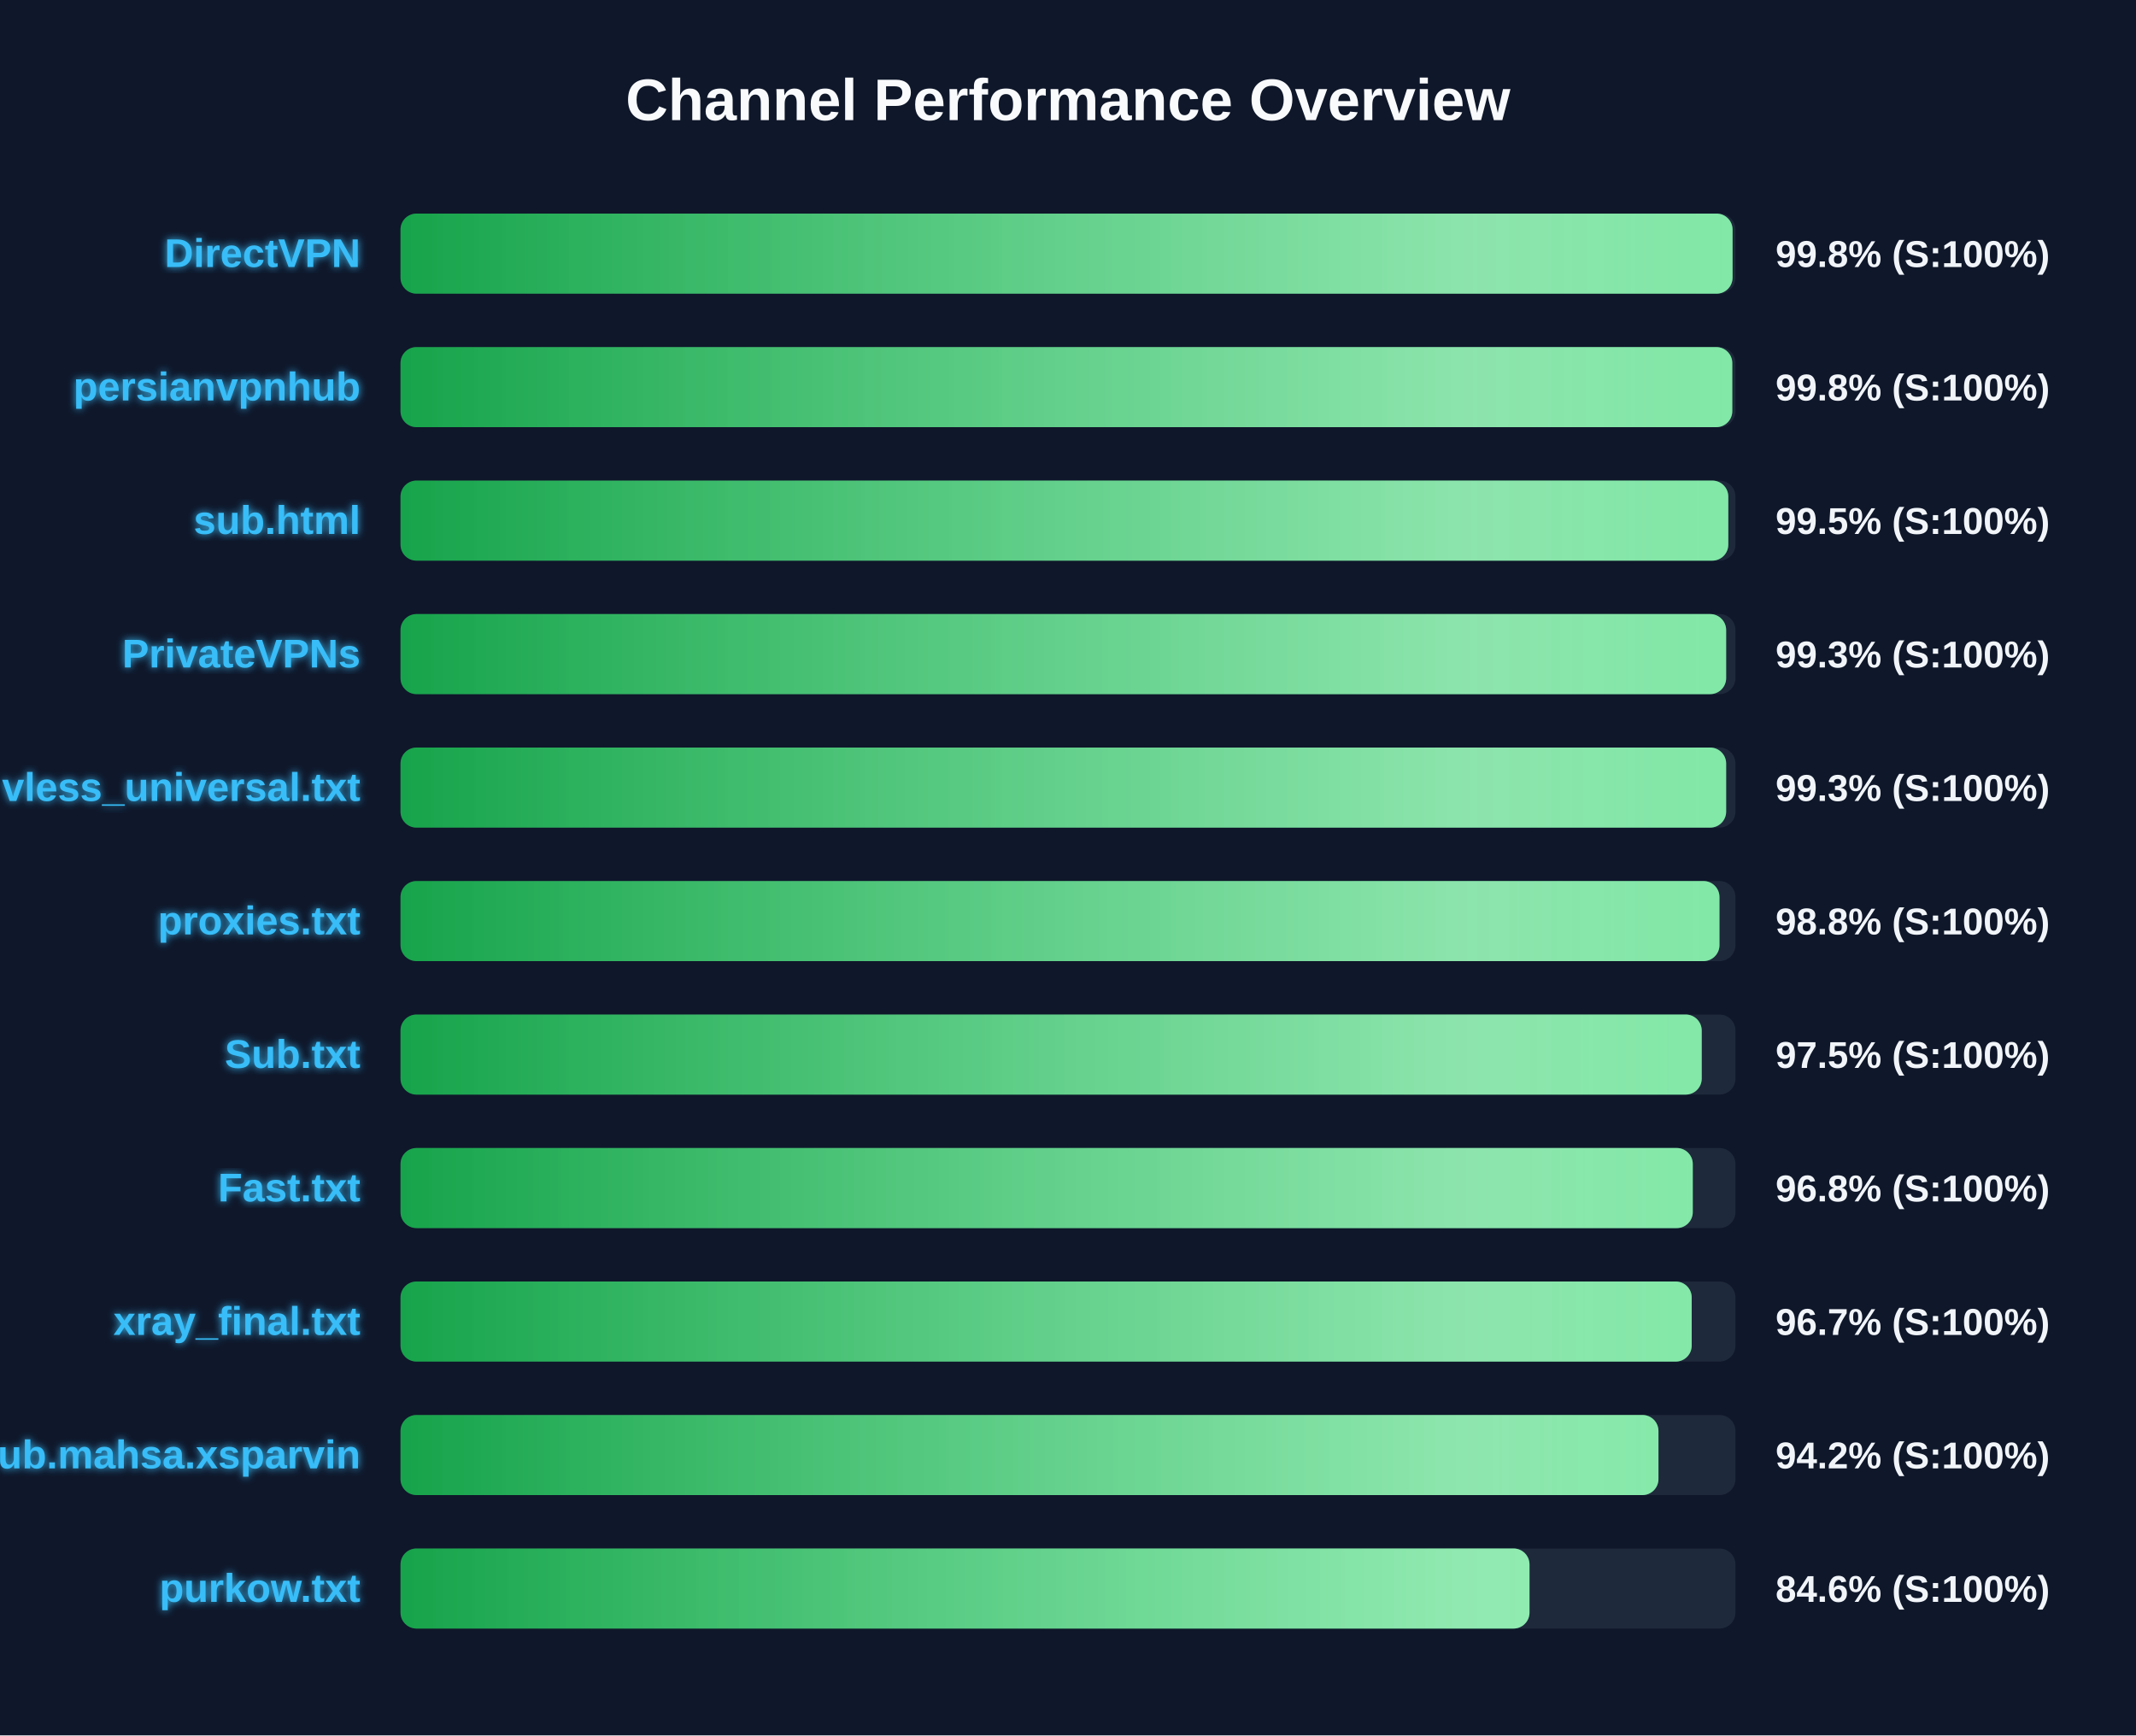
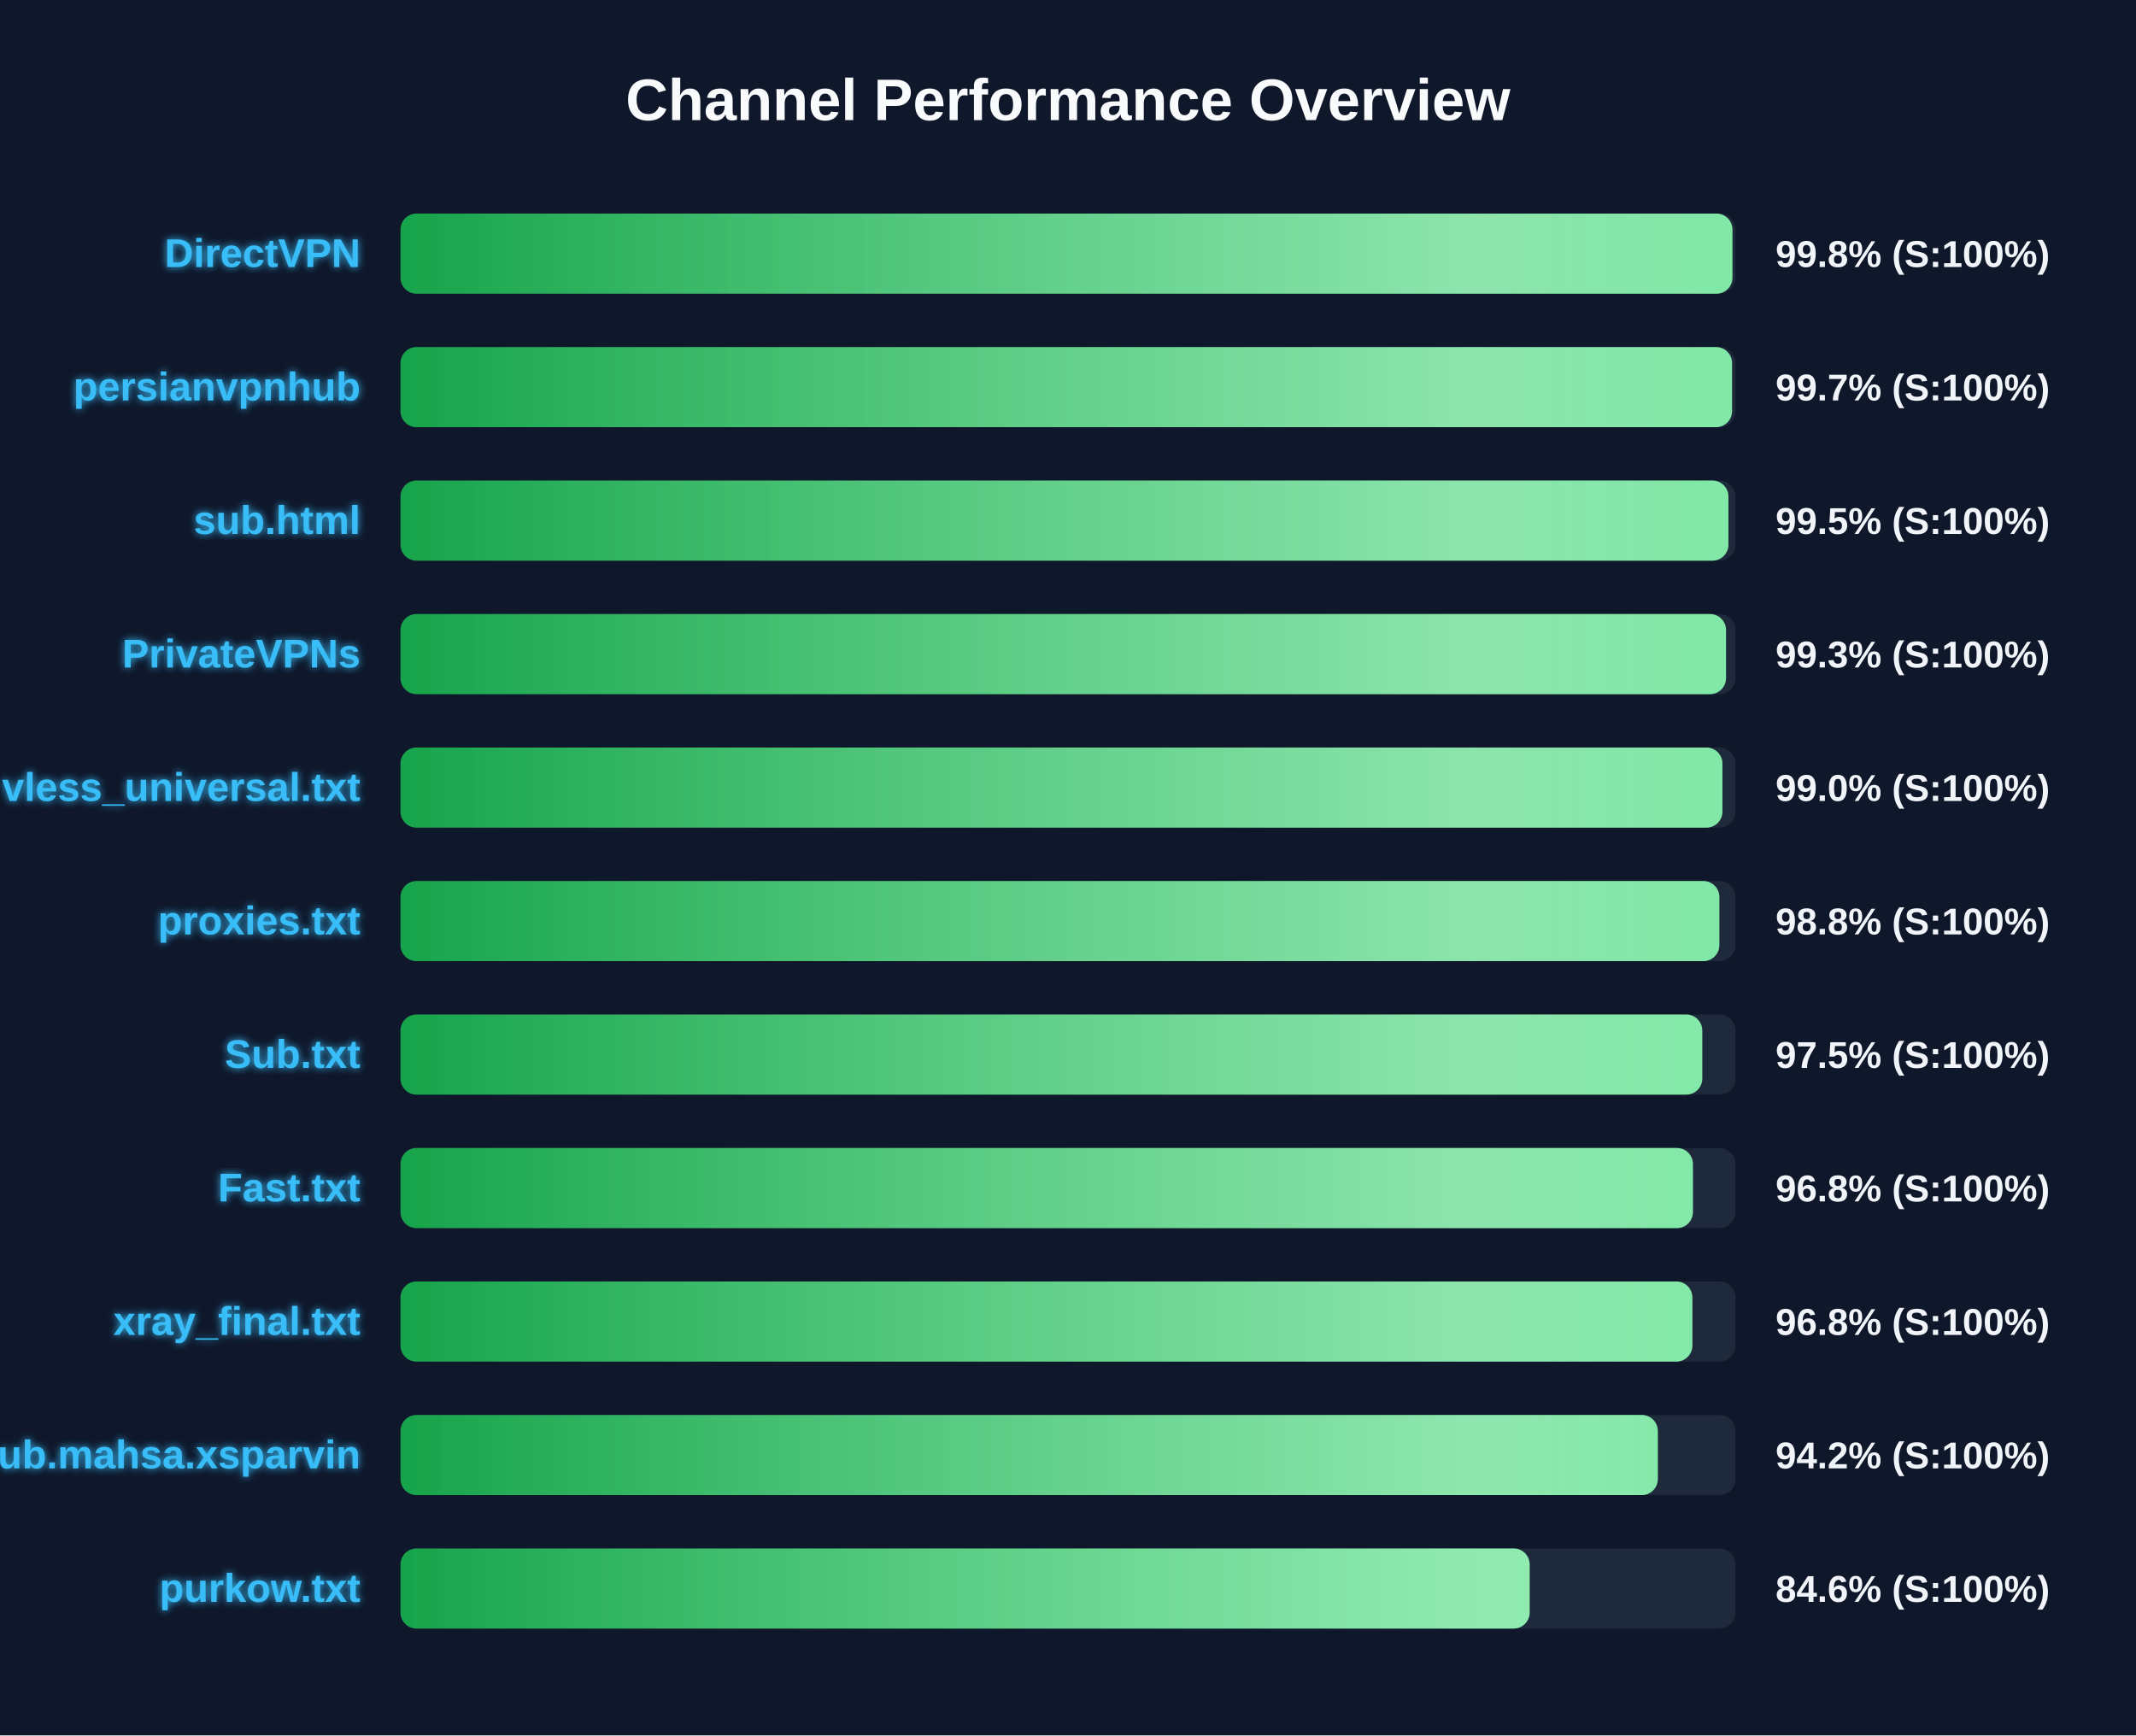
<svg xmlns="http://www.w3.org/2000/svg" width="800" height="650" version="1.1">
  <defs>
    <linearGradient id="grad-green" x1="0%" y1="0%" x2="100%" y2="0%">
      <stop offset="0%" stop-color="#16a34a" />
      <stop offset="100%" stop-color="#4ade80" />
    </linearGradient>
    <linearGradient id="grad-yellow" x1="0%" y1="0%" x2="100%" y2="0%">
      <stop offset="0%" stop-color="#ca8a04" />
      <stop offset="100%" stop-color="#fde047" />
    </linearGradient>
    <linearGradient id="grad-red" x1="0%" y1="0%" x2="100%" y2="0%">
      <stop offset="0%" stop-color="#dc2626" />
      <stop offset="100%" stop-color="#f87171" />
    </linearGradient>
    <linearGradient id="shimmer" x1="0%" y1="0%" x2="100%" y2="0%">
      <stop offset="0%" stop-color="rgba(255,255,255,0)" />
      <stop offset="50%" stop-color="rgba(255,255,255,0.4)" />
      <stop offset="100%" stop-color="rgba(255,255,255,0)" />
    </linearGradient>
    <filter id="glow" x="-20%" y="-20%" width="140%" height="140%">
      <feGaussianBlur stdDeviation="1.5" result="blur" />
      <feComposite in="SourceGraphic" in2="blur" operator="over" />
    </filter>
  </defs>
  <style>
        .bg-rect { fill: #0f172a; }
        .title { font: bold 22px 'Segoe UI', Arial, sans-serif; fill: #f8fafc; }
        .row { font: bold 15px 'Segoe UI', Arial, sans-serif; fill: #38bdf8; filter: url(#glow); }
        .score { font: bold 14px 'Segoe UI', Arial, sans-serif; fill: #f1f5f9; }
        @keyframes shimmer-anim {
            0% { transform: translateX(-100%); }
            100% { transform: translateX(200%); }
        }
        .shimmer-rect {
            animation: shimmer-anim 2.5s infinite linear;
        }
    </style>
  <rect width="100%" height="100%" class="bg-rect" />
  <text x="400" y="45" text-anchor="middle" class="title">Channel Performance Overview</text>
  <rect x="150" y="80" width="500" height="30" fill="#1e293b" rx="6" />
  <clipPath id="clip-0">
-     <rect x="150" y="80" width="498.9" height="30" rx="6" />
+     <rect x="150" y="80" width="498.85" height="30" rx="6" />
  </clipPath>
-   <rect x="150" y="80" width="498.9" height="30" fill="url(#grad-green)" rx="6" />
+   <rect x="150" y="80" width="498.85" height="30" fill="url(#grad-green)" rx="6" />
  <g clip-path="url(#clip-0)">
    <rect x="150" y="80" width="100%" height="30" fill="url(#shimmer)" class="shimmer-rect" />
  </g>
  <text x="135" y="100" text-anchor="end" class="row">DirectVPN</text>
  <text x="665" y="100" text-anchor="start" class="score">99.8% (S:100%)</text>
  <rect x="150" y="130" width="500" height="30" fill="#1e293b" rx="6" />
  <clipPath id="clip-1">
-     <rect x="150" y="130" width="498.8" height="30" rx="6" />
+     <rect x="150" y="130" width="498.7" height="30" rx="6" />
  </clipPath>
-   <rect x="150" y="130" width="498.8" height="30" fill="url(#grad-green)" rx="6" />
+   <rect x="150" y="130" width="498.7" height="30" fill="url(#grad-green)" rx="6" />
  <g clip-path="url(#clip-1)">
    <rect x="150" y="130" width="100%" height="30" fill="url(#shimmer)" class="shimmer-rect" />
  </g>
  <text x="135" y="150" text-anchor="end" class="row">persianvpnhub</text>
-   <text x="665" y="150" text-anchor="start" class="score">99.8% (S:100%)</text>
+   <text x="665" y="150" text-anchor="start" class="score">99.7% (S:100%)</text>
  <rect x="150" y="180" width="500" height="30" fill="#1e293b" rx="6" />
  <clipPath id="clip-2">
-     <rect x="150" y="180" width="497.3" height="30" rx="6" />
+     <rect x="150" y="180" width="497.35" height="30" rx="6" />
  </clipPath>
-   <rect x="150" y="180" width="497.3" height="30" fill="url(#grad-green)" rx="6" />
+   <rect x="150" y="180" width="497.35" height="30" fill="url(#grad-green)" rx="6" />
  <g clip-path="url(#clip-2)">
    <rect x="150" y="180" width="100%" height="30" fill="url(#shimmer)" class="shimmer-rect" />
  </g>
  <text x="135" y="200" text-anchor="end" class="row">sub.html</text>
  <text x="665" y="200" text-anchor="start" class="score">99.5% (S:100%)</text>
  <rect x="150" y="230" width="500" height="30" fill="#1e293b" rx="6" />
  <clipPath id="clip-3">
-     <rect x="150" y="230" width="496.5" height="30" rx="6" />
+     <rect x="150" y="230" width="496.45" height="30" rx="6" />
  </clipPath>
-   <rect x="150" y="230" width="496.5" height="30" fill="url(#grad-green)" rx="6" />
+   <rect x="150" y="230" width="496.45" height="30" fill="url(#grad-green)" rx="6" />
  <g clip-path="url(#clip-3)">
    <rect x="150" y="230" width="100%" height="30" fill="url(#shimmer)" class="shimmer-rect" />
  </g>
  <text x="135" y="250" text-anchor="end" class="row">PrivateVPNs</text>
  <text x="665" y="250" text-anchor="start" class="score">99.3% (S:100%)</text>
  <rect x="150" y="280" width="500" height="30" fill="#1e293b" rx="6" />
  <clipPath id="clip-4">
-     <rect x="150" y="280" width="496.5" height="30" rx="6" />
+     <rect x="150" y="280" width="495.1" height="30" rx="6" />
  </clipPath>
-   <rect x="150" y="280" width="496.5" height="30" fill="url(#grad-green)" rx="6" />
+   <rect x="150" y="280" width="495.1" height="30" fill="url(#grad-green)" rx="6" />
  <g clip-path="url(#clip-4)">
    <rect x="150" y="280" width="100%" height="30" fill="url(#shimmer)" class="shimmer-rect" />
  </g>
  <text x="135" y="300" text-anchor="end" class="row">vless_universal.txt</text>
-   <text x="665" y="300" text-anchor="start" class="score">99.3% (S:100%)</text>
+   <text x="665" y="300" text-anchor="start" class="score">99.0% (S:100%)</text>
  <rect x="150" y="330" width="500" height="30" fill="#1e293b" rx="6" />
  <clipPath id="clip-5">
-     <rect x="150" y="330" width="494.0" height="30" rx="6" />
+     <rect x="150" y="330" width="493.95" height="30" rx="6" />
  </clipPath>
-   <rect x="150" y="330" width="494.0" height="30" fill="url(#grad-green)" rx="6" />
+   <rect x="150" y="330" width="493.95" height="30" fill="url(#grad-green)" rx="6" />
  <g clip-path="url(#clip-5)">
    <rect x="150" y="330" width="100%" height="30" fill="url(#shimmer)" class="shimmer-rect" />
  </g>
  <text x="135" y="350" text-anchor="end" class="row">proxies.txt</text>
  <text x="665" y="350" text-anchor="start" class="score">98.8% (S:100%)</text>
  <rect x="150" y="380" width="500" height="30" fill="#1e293b" rx="6" />
  <clipPath id="clip-6">
-     <rect x="150" y="380" width="487.35" height="30" rx="6" />
+     <rect x="150" y="380" width="487.55" height="30" rx="6" />
  </clipPath>
-   <rect x="150" y="380" width="487.35" height="30" fill="url(#grad-green)" rx="6" />
+   <rect x="150" y="380" width="487.55" height="30" fill="url(#grad-green)" rx="6" />
  <g clip-path="url(#clip-6)">
    <rect x="150" y="380" width="100%" height="30" fill="url(#shimmer)" class="shimmer-rect" />
  </g>
  <text x="135" y="400" text-anchor="end" class="row">Sub.txt</text>
  <text x="665" y="400" text-anchor="start" class="score">97.5% (S:100%)</text>
  <rect x="150" y="430" width="500" height="30" fill="#1e293b" rx="6" />
  <clipPath id="clip-7">
-     <rect x="150" y="430" width="484.0" height="30" rx="6" />
+     <rect x="150" y="430" width="484.05" height="30" rx="6" />
  </clipPath>
-   <rect x="150" y="430" width="484.0" height="30" fill="url(#grad-green)" rx="6" />
+   <rect x="150" y="430" width="484.05" height="30" fill="url(#grad-green)" rx="6" />
  <g clip-path="url(#clip-7)">
    <rect x="150" y="430" width="100%" height="30" fill="url(#shimmer)" class="shimmer-rect" />
  </g>
  <text x="135" y="450" text-anchor="end" class="row">Fast.txt</text>
  <text x="665" y="450" text-anchor="start" class="score">96.8% (S:100%)</text>
  <rect x="150" y="480" width="500" height="30" fill="#1e293b" rx="6" />
  <clipPath id="clip-8">
-     <rect x="150" y="480" width="483.6" height="30" rx="6" />
+     <rect x="150" y="480" width="483.85" height="30" rx="6" />
  </clipPath>
-   <rect x="150" y="480" width="483.6" height="30" fill="url(#grad-green)" rx="6" />
+   <rect x="150" y="480" width="483.85" height="30" fill="url(#grad-green)" rx="6" />
  <g clip-path="url(#clip-8)">
    <rect x="150" y="480" width="100%" height="30" fill="url(#shimmer)" class="shimmer-rect" />
  </g>
  <text x="135" y="500" text-anchor="end" class="row">xray_final.txt</text>
-   <text x="665" y="500" text-anchor="start" class="score">96.7% (S:100%)</text>
+   <text x="665" y="500" text-anchor="start" class="score">96.8% (S:100%)</text>
  <rect x="150" y="530" width="500" height="30" fill="#1e293b" rx="6" />
  <clipPath id="clip-9">
-     <rect x="150" y="530" width="471.15" height="30" rx="6" />
+     <rect x="150" y="530" width="470.9" height="30" rx="6" />
  </clipPath>
-   <rect x="150" y="530" width="471.15" height="30" fill="url(#grad-green)" rx="6" />
+   <rect x="150" y="530" width="470.9" height="30" fill="url(#grad-green)" rx="6" />
  <g clip-path="url(#clip-9)">
    <rect x="150" y="530" width="100%" height="30" fill="url(#shimmer)" class="shimmer-rect" />
  </g>
  <text x="135" y="550" text-anchor="end" class="row">Sub.mahsa.xsparvin</text>
  <text x="665" y="550" text-anchor="start" class="score">94.2% (S:100%)</text>
  <rect x="150" y="580" width="500" height="30" fill="#1e293b" rx="6" />
  <clipPath id="clip-10">
-     <rect x="150" y="580" width="422.85" height="30" rx="6" />
+     <rect x="150" y="580" width="422.9" height="30" rx="6" />
  </clipPath>
-   <rect x="150" y="580" width="422.85" height="30" fill="url(#grad-green)" rx="6" />
+   <rect x="150" y="580" width="422.9" height="30" fill="url(#grad-green)" rx="6" />
  <g clip-path="url(#clip-10)">
    <rect x="150" y="580" width="100%" height="30" fill="url(#shimmer)" class="shimmer-rect" />
  </g>
  <text x="135" y="600" text-anchor="end" class="row">purkow.txt</text>
  <text x="665" y="600" text-anchor="start" class="score">84.6% (S:100%)</text>
</svg>
